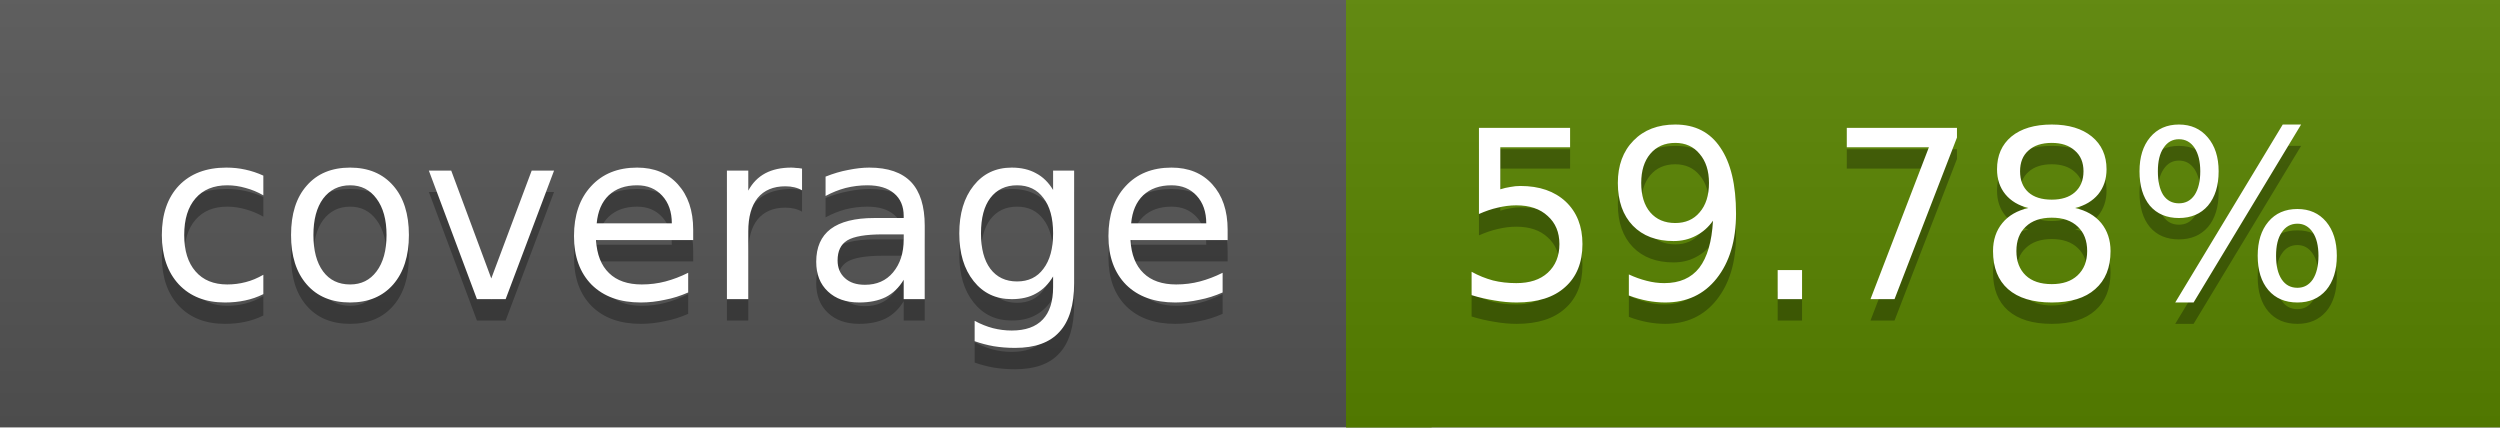
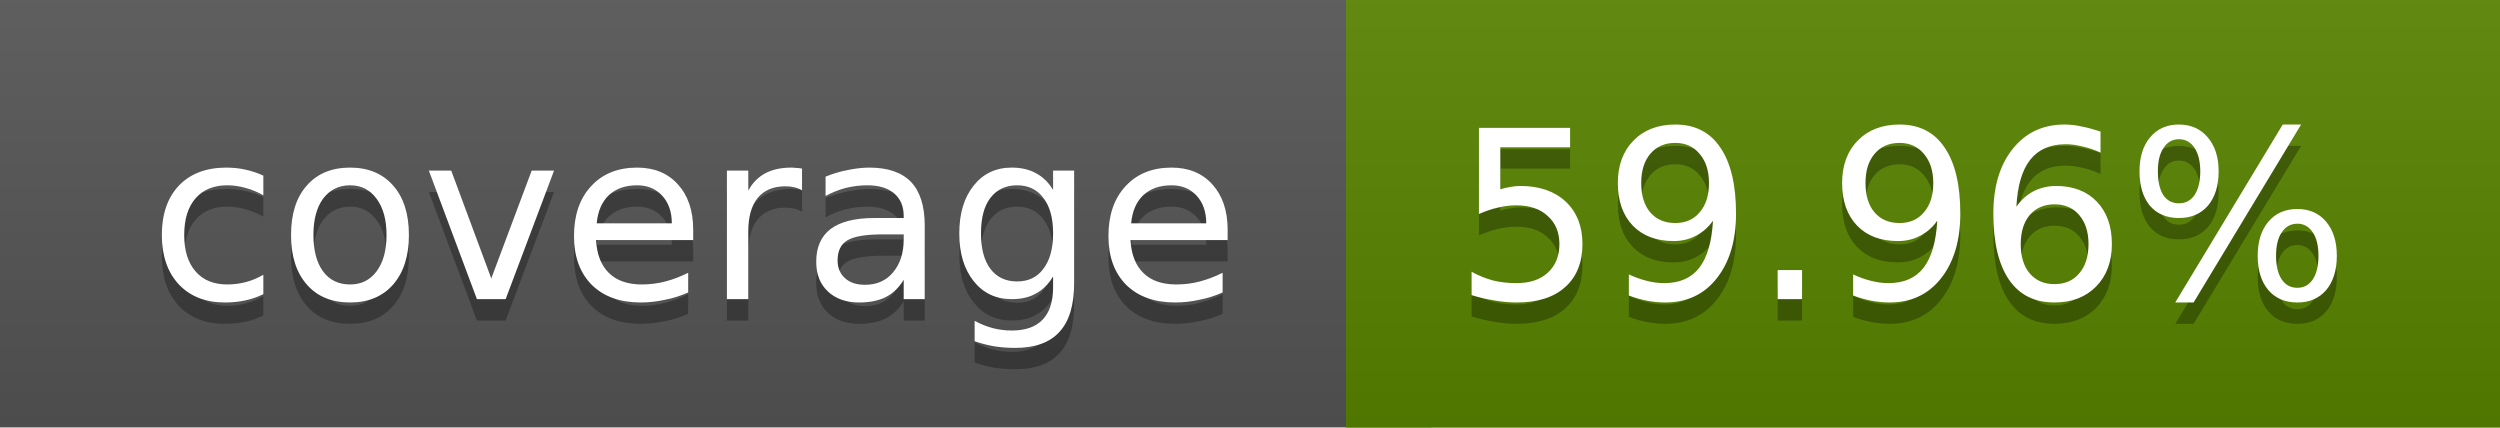
<svg xmlns="http://www.w3.org/2000/svg" width="117" height="20">
  <linearGradient id="a" x2="0" y2="100%">
    <stop offset="0" stop-color="#bbb" stop-opacity=".1" />
    <stop offset="1" stop-opacity=".1" />
  </linearGradient>
  <rect rx="0" width="117" height="20" fill="#555" />
-   <rect rx="0" x="63" width="54" height="20" fill="#598400" />
-   <path fill="#598400" d="M63 0h4v20h-4z" />
+   <rect rx="0" x="63" width="54" height="20" fill="#588500" />
+   <path fill="#588500" d="M63 0h4v20h-4z" />
  <rect rx="0" width="117" height="20" fill="url(#a)" />
  <g fill="#fff" text-anchor="middle" font-family="DejaVu Sans,Verdana,Geneva,sans-serif" font-size="11">
    <text x="32.5" y="15" fill="#010101" fill-opacity=".3">coverage</text>
    <text x="32.5" y="14">coverage</text>
-     <text x="89" y="15" fill="#010101" fill-opacity=".3">59.78%</text>
-     <text x="89" y="14">59.78%</text>
+     <text x="89" y="15" fill="#010101" fill-opacity=".3">59.96%</text>
+     <text x="89" y="14">59.96%</text>
  </g>
</svg>
